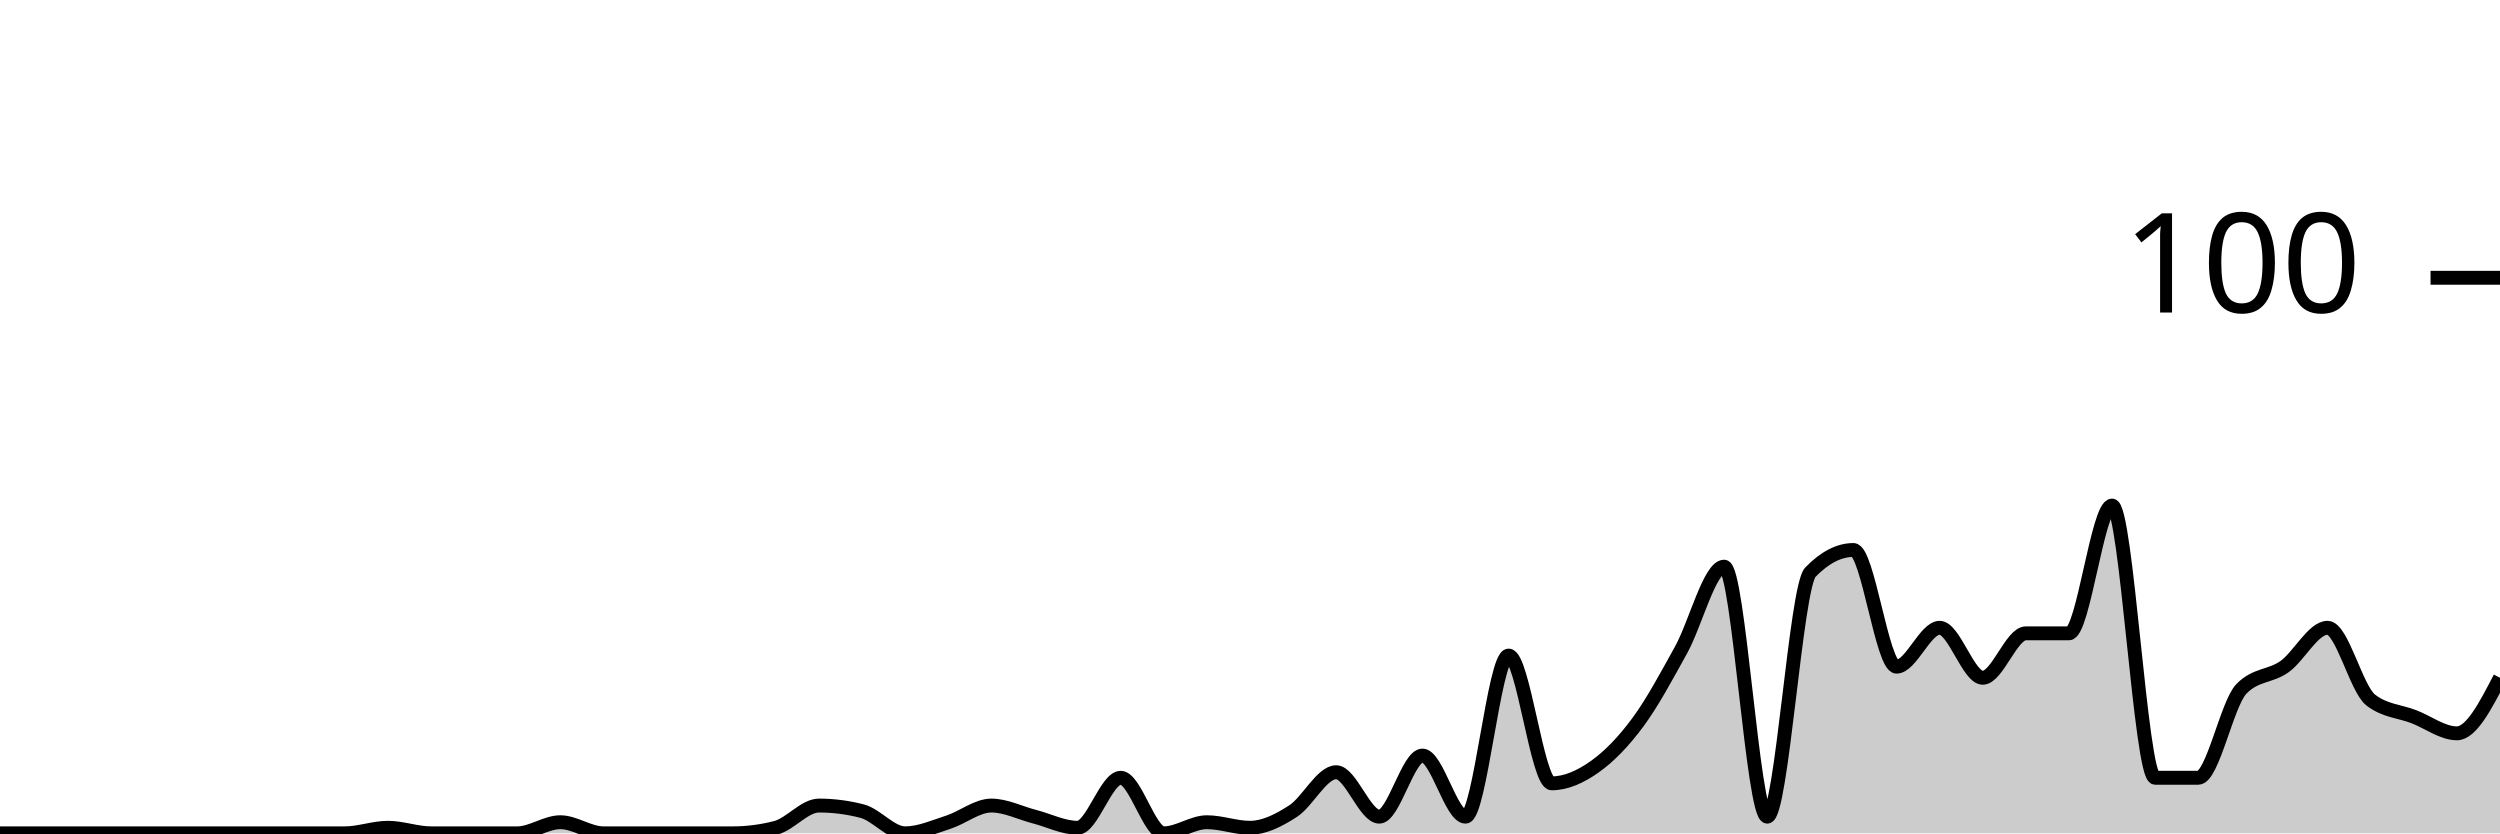
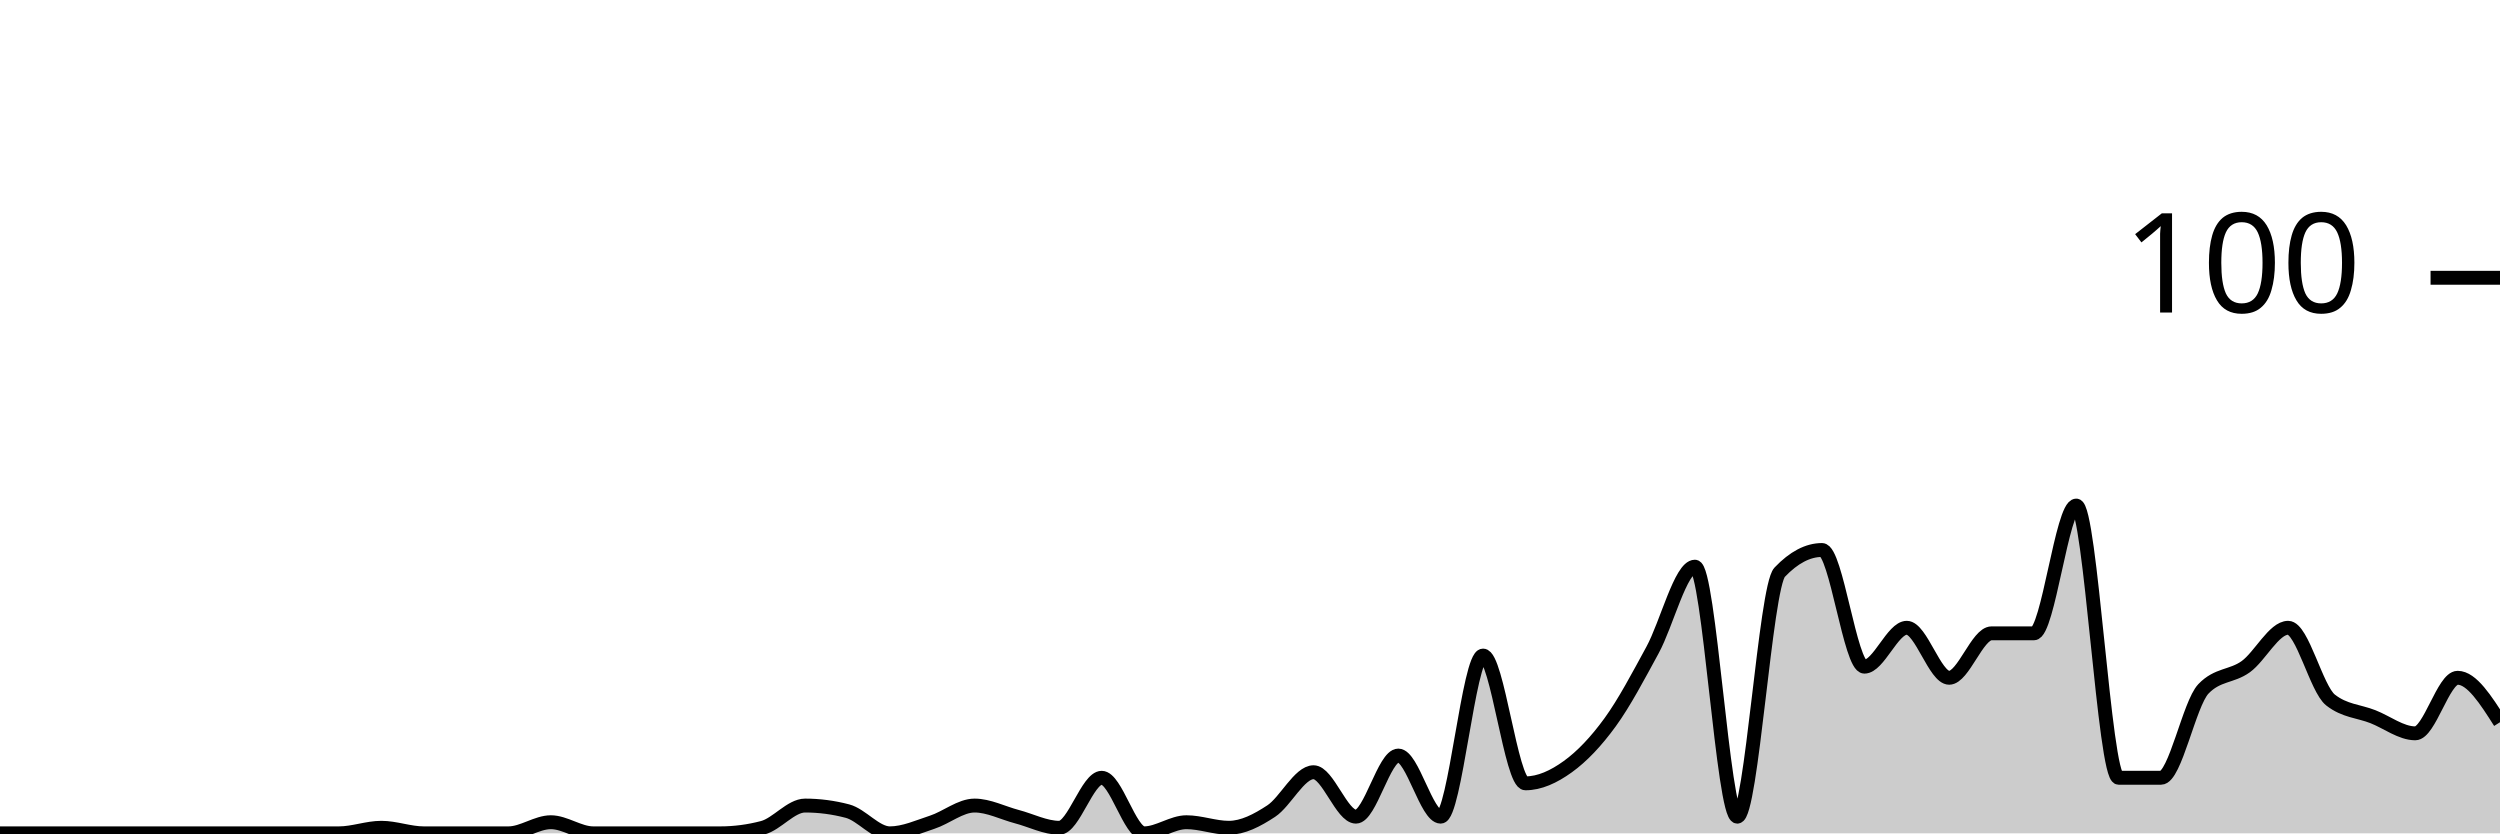
<svg xmlns="http://www.w3.org/2000/svg" viewBox="0 0 180 60">
  <g transform="translate(0,20)">
-     <path class="area" fill="rgba(0, 0, 0, 0.2)" d="M0,40C1.034,40,2.069,40,3.103,40C4.138,40,5.172,40,6.207,40C7.241,40,8.276,40,9.31,40C10.345,40,11.379,40,12.414,40C13.448,40,14.483,40,15.517,40C16.552,40,17.586,40,18.621,40C19.655,40,20.69,40,21.724,40C22.759,40,23.793,40,24.828,40C25.862,40,26.897,39.6,27.931,39.6C28.966,39.6,30,40,31.034,40C32.069,40,33.103,40,34.138,40C35.172,40,36.207,40,37.241,40C38.276,40,39.31,39.2,40.345,39.2C41.379,39.2,42.414,40,43.448,40C44.483,40,45.517,40,46.552,40C47.586,40,48.621,40,49.655,40C50.69,40,51.724,40,52.759,40C53.793,40,54.828,39.867,55.862,39.6C56.897,39.333,57.931,38,58.966,38C60,38,61.034,38.133,62.069,38.4C63.103,38.667,64.138,40,65.172,40C66.207,40,67.241,39.533,68.276,39.2C69.31,38.867,70.345,38,71.379,38C72.414,38,73.448,38.533,74.483,38.8C75.517,39.067,76.552,39.6,77.586,39.6C78.621,39.6,79.655,36,80.69,36C81.724,36,82.759,40,83.793,40C84.828,40,85.862,39.2,86.897,39.2C87.931,39.2,88.966,39.6,90,39.6C91.034,39.6,92.069,39.067,93.103,38.4C94.138,37.733,95.172,35.6,96.207,35.6C97.241,35.6,98.276,38.8,99.31,38.8C100.345,38.8,101.379,34.4,102.414,34.4C103.448,34.4,104.483,38.8,105.517,38.8C106.552,38.8,107.586,27.2,108.621,27.2C109.655,27.2,110.69,36.4,111.724,36.4C112.759,36.4,113.793,35.933,114.828,35.2C115.862,34.467,116.897,33.4,117.931,32C118.966,30.6,120,28.667,121.034,26.8C122.069,24.933,123.103,20.8,124.138,20.8C125.172,20.8,126.207,38.8,127.241,38.8C128.276,38.8,129.31,22.267,130.345,21.2C131.379,20.133,132.414,19.6,133.448,19.6C134.483,19.6,135.517,28,136.552,28C137.586,28,138.621,25.2,139.655,25.2C140.69,25.2,141.724,28.8,142.759,28.8C143.793,28.8,144.828,25.6,145.862,25.6C146.897,25.6,147.931,25.6,148.966,25.6C150,25.6,151.034,16.4,152.069,16.4C153.103,16.4,154.138,36,155.172,36C156.207,36,157.241,36,158.276,36C159.31,36,160.345,30.667,161.379,29.6C162.414,28.533,163.448,28.733,164.483,28C165.517,27.267,166.552,25.2,167.586,25.2C168.621,25.2,169.655,29.6,170.69,30.4C171.724,31.2,172.759,31.2,173.793,31.6C174.828,32,175.862,32.8,176.897,32.8C177.931,32.8,178.966,30.8,180,28.8L180,40C178.966,40,177.931,40,176.897,40C175.862,40,174.828,40,173.793,40C172.759,40,171.724,40,170.69,40C169.655,40,168.621,40,167.586,40C166.552,40,165.517,40,164.483,40C163.448,40,162.414,40,161.379,40C160.345,40,159.31,40,158.276,40C157.241,40,156.207,40,155.172,40C154.138,40,153.103,40,152.069,40C151.034,40,150,40,148.966,40C147.931,40,146.897,40,145.862,40C144.828,40,143.793,40,142.759,40C141.724,40,140.69,40,139.655,40C138.621,40,137.586,40,136.552,40C135.517,40,134.483,40,133.448,40C132.414,40,131.379,40,130.345,40C129.31,40,128.276,40,127.241,40C126.207,40,125.172,40,124.138,40C123.103,40,122.069,40,121.034,40C120,40,118.966,40,117.931,40C116.897,40,115.862,40,114.828,40C113.793,40,112.759,40,111.724,40C110.69,40,109.655,40,108.621,40C107.586,40,106.552,40,105.517,40C104.483,40,103.448,40,102.414,40C101.379,40,100.345,40,99.31,40C98.276,40,97.241,40,96.207,40C95.172,40,94.138,40,93.103,40C92.069,40,91.034,40,90,40C88.966,40,87.931,40,86.897,40C85.862,40,84.828,40,83.793,40C82.759,40,81.724,40,80.69,40C79.655,40,78.621,40,77.586,40C76.552,40,75.517,40,74.483,40C73.448,40,72.414,40,71.379,40C70.345,40,69.31,40,68.276,40C67.241,40,66.207,40,65.172,40C64.138,40,63.103,40,62.069,40C61.034,40,60,40,58.966,40C57.931,40,56.897,40,55.862,40C54.828,40,53.793,40,52.759,40C51.724,40,50.69,40,49.655,40C48.621,40,47.586,40,46.552,40C45.517,40,44.483,40,43.448,40C42.414,40,41.379,40,40.345,40C39.31,40,38.276,40,37.241,40C36.207,40,35.172,40,34.138,40C33.103,40,32.069,40,31.034,40C30,40,28.966,40,27.931,40C26.897,40,25.862,40,24.828,40C23.793,40,22.759,40,21.724,40C20.69,40,19.655,40,18.621,40C17.586,40,16.552,40,15.517,40C14.483,40,13.448,40,12.414,40C11.379,40,10.345,40,9.31,40C8.276,40,7.241,40,6.207,40C5.172,40,4.138,40,3.103,40C2.069,40,1.034,40,0,40Z" />
-     <path class="line" stroke="black" fill="none" d="M0,40C1.034,40,2.069,40,3.103,40C4.138,40,5.172,40,6.207,40C7.241,40,8.276,40,9.31,40C10.345,40,11.379,40,12.414,40C13.448,40,14.483,40,15.517,40C16.552,40,17.586,40,18.621,40C19.655,40,20.69,40,21.724,40C22.759,40,23.793,40,24.828,40C25.862,40,26.897,39.6,27.931,39.6C28.966,39.6,30,40,31.034,40C32.069,40,33.103,40,34.138,40C35.172,40,36.207,40,37.241,40C38.276,40,39.31,39.2,40.345,39.2C41.379,39.2,42.414,40,43.448,40C44.483,40,45.517,40,46.552,40C47.586,40,48.621,40,49.655,40C50.69,40,51.724,40,52.759,40C53.793,40,54.828,39.867,55.862,39.6C56.897,39.333,57.931,38,58.966,38C60,38,61.034,38.133,62.069,38.4C63.103,38.667,64.138,40,65.172,40C66.207,40,67.241,39.533,68.276,39.2C69.31,38.867,70.345,38,71.379,38C72.414,38,73.448,38.533,74.483,38.8C75.517,39.067,76.552,39.6,77.586,39.6C78.621,39.6,79.655,36,80.69,36C81.724,36,82.759,40,83.793,40C84.828,40,85.862,39.2,86.897,39.2C87.931,39.2,88.966,39.6,90,39.6C91.034,39.6,92.069,39.067,93.103,38.4C94.138,37.733,95.172,35.6,96.207,35.6C97.241,35.6,98.276,38.8,99.31,38.8C100.345,38.8,101.379,34.4,102.414,34.4C103.448,34.4,104.483,38.8,105.517,38.8C106.552,38.8,107.586,27.2,108.621,27.2C109.655,27.2,110.69,36.4,111.724,36.4C112.759,36.4,113.793,35.933,114.828,35.2C115.862,34.467,116.897,33.4,117.931,32C118.966,30.6,120,28.667,121.034,26.8C122.069,24.933,123.103,20.8,124.138,20.8C125.172,20.8,126.207,38.8,127.241,38.8C128.276,38.8,129.31,22.267,130.345,21.2C131.379,20.133,132.414,19.6,133.448,19.6C134.483,19.6,135.517,28,136.552,28C137.586,28,138.621,25.2,139.655,25.2C140.69,25.2,141.724,28.8,142.759,28.8C143.793,28.8,144.828,25.6,145.862,25.6C146.897,25.6,147.931,25.6,148.966,25.6C150,25.6,151.034,16.4,152.069,16.4C153.103,16.4,154.138,36,155.172,36C156.207,36,157.241,36,158.276,36C159.31,36,160.345,30.667,161.379,29.6C162.414,28.533,163.448,28.733,164.483,28C165.517,27.267,166.552,25.2,167.586,25.2C168.621,25.2,169.655,29.6,170.69,30.4C171.724,31.2,172.759,31.2,173.793,31.6C174.828,32,175.862,32.8,176.897,32.8C177.931,32.8,178.966,30.8,180,28.8" />
+     <path class="area" fill="rgba(0, 0, 0, 0.2)" d="M0,40C1.017,40,2.034,40,3.051,40C4.068,40,5.085,40,6.102,40C7.119,40,8.136,40,9.153,40C10.169,40,11.186,40,12.203,40C13.22,40,14.237,40,15.254,40C16.271,40,17.288,40,18.305,40C19.322,40,20.339,40,21.356,40C22.373,40,23.39,40,24.407,40C25.424,40,26.441,39.6,27.458,39.6C28.475,39.6,29.492,40,30.508,40C31.525,40,32.542,40,33.559,40C34.576,40,35.593,40,36.61,40C37.627,40,38.644,39.2,39.661,39.2C40.678,39.2,41.695,40,42.712,40C43.729,40,44.746,40,45.763,40C46.78,40,47.797,40,48.814,40C49.831,40,50.847,40,51.864,40C52.881,40,53.898,39.867,54.915,39.6C55.932,39.333,56.949,38,57.966,38C58.983,38,60,38.133,61.017,38.4C62.034,38.667,63.051,40,64.068,40C65.085,40,66.102,39.533,67.119,39.2C68.136,38.867,69.153,38,70.169,38C71.186,38,72.203,38.533,73.22,38.8C74.237,39.067,75.254,39.6,76.271,39.6C77.288,39.6,78.305,36,79.322,36C80.339,36,81.356,40,82.373,40C83.39,40,84.407,39.2,85.424,39.2C86.441,39.2,87.458,39.6,88.475,39.6C89.492,39.6,90.508,39.067,91.525,38.4C92.542,37.733,93.559,35.6,94.576,35.6C95.593,35.6,96.61,38.8,97.627,38.8C98.644,38.8,99.661,34.4,100.678,34.4C101.695,34.4,102.712,38.8,103.729,38.8C104.746,38.8,105.763,27.2,106.78,27.2C107.797,27.2,108.814,36.4,109.831,36.4C110.847,36.4,111.864,35.933,112.881,35.2C113.898,34.467,114.915,33.4,115.932,32C116.949,30.6,117.966,28.667,118.983,26.8C120,24.933,121.017,20.8,122.034,20.8C123.051,20.8,124.068,38.8,125.085,38.8C126.102,38.8,127.119,22.267,128.136,21.2C129.153,20.133,130.169,19.6,131.186,19.6C132.203,19.6,133.22,28,134.237,28C135.254,28,136.271,25.2,137.288,25.2C138.305,25.2,139.322,28.8,140.339,28.8C141.356,28.8,142.373,25.6,143.39,25.6C144.407,25.6,145.424,25.6,146.441,25.6C147.458,25.6,148.475,16.4,149.492,16.4C150.508,16.4,151.525,36,152.542,36C153.559,36,154.576,36,155.593,36C156.61,36,157.627,30.667,158.644,29.6C159.661,28.533,160.678,28.733,161.695,28C162.712,27.267,163.729,25.2,164.746,25.2C165.763,25.2,166.78,29.6,167.797,30.4C168.814,31.2,169.831,31.2,170.847,31.6C171.864,32,172.881,32.8,173.898,32.8C174.915,32.8,175.932,28.8,176.949,28.8C177.966,28.8,178.983,30.4,180,32L180,40C178.983,40,177.966,40,176.949,40C175.932,40,174.915,40,173.898,40C172.881,40,171.864,40,170.847,40C169.831,40,168.814,40,167.797,40C166.78,40,165.763,40,164.746,40C163.729,40,162.712,40,161.695,40C160.678,40,159.661,40,158.644,40C157.627,40,156.61,40,155.593,40C154.576,40,153.559,40,152.542,40C151.525,40,150.508,40,149.492,40C148.475,40,147.458,40,146.441,40C145.424,40,144.407,40,143.39,40C142.373,40,141.356,40,140.339,40C139.322,40,138.305,40,137.288,40C136.271,40,135.254,40,134.237,40C133.22,40,132.203,40,131.186,40C130.169,40,129.153,40,128.136,40C127.119,40,126.102,40,125.085,40C124.068,40,123.051,40,122.034,40C121.017,40,120,40,118.983,40C117.966,40,116.949,40,115.932,40C114.915,40,113.898,40,112.881,40C111.864,40,110.847,40,109.831,40C108.814,40,107.797,40,106.78,40C105.763,40,104.746,40,103.729,40C102.712,40,101.695,40,100.678,40C99.661,40,98.644,40,97.627,40C96.61,40,95.593,40,94.576,40C93.559,40,92.542,40,91.525,40C90.508,40,89.492,40,88.475,40C87.458,40,86.441,40,85.424,40C84.407,40,83.39,40,82.373,40C81.356,40,80.339,40,79.322,40C78.305,40,77.288,40,76.271,40C75.254,40,74.237,40,73.22,40C72.203,40,71.186,40,70.169,40C69.153,40,68.136,40,67.119,40C66.102,40,65.085,40,64.068,40C63.051,40,62.034,40,61.017,40C60,40,58.983,40,57.966,40C56.949,40,55.932,40,54.915,40C53.898,40,52.881,40,51.864,40C50.847,40,49.831,40,48.814,40C47.797,40,46.78,40,45.763,40C44.746,40,43.729,40,42.712,40C41.695,40,40.678,40,39.661,40C38.644,40,37.627,40,36.61,40C35.593,40,34.576,40,33.559,40C32.542,40,31.525,40,30.508,40C29.492,40,28.475,40,27.458,40C26.441,40,25.424,40,24.407,40C23.39,40,22.373,40,21.356,40C20.339,40,19.322,40,18.305,40C17.288,40,16.271,40,15.254,40C14.237,40,13.22,40,12.203,40C11.186,40,10.169,40,9.153,40C8.136,40,7.119,40,6.102,40C5.085,40,4.068,40,3.051,40C2.034,40,1.017,40,0,40Z" />
+     <path class="line" stroke="black" fill="none" d="M0,40C1.017,40,2.034,40,3.051,40C4.068,40,5.085,40,6.102,40C7.119,40,8.136,40,9.153,40C10.169,40,11.186,40,12.203,40C13.22,40,14.237,40,15.254,40C16.271,40,17.288,40,18.305,40C19.322,40,20.339,40,21.356,40C22.373,40,23.39,40,24.407,40C25.424,40,26.441,39.6,27.458,39.6C28.475,39.6,29.492,40,30.508,40C31.525,40,32.542,40,33.559,40C34.576,40,35.593,40,36.61,40C37.627,40,38.644,39.2,39.661,39.2C40.678,39.2,41.695,40,42.712,40C43.729,40,44.746,40,45.763,40C46.78,40,47.797,40,48.814,40C49.831,40,50.847,40,51.864,40C52.881,40,53.898,39.867,54.915,39.6C55.932,39.333,56.949,38,57.966,38C58.983,38,60,38.133,61.017,38.4C62.034,38.667,63.051,40,64.068,40C65.085,40,66.102,39.533,67.119,39.2C68.136,38.867,69.153,38,70.169,38C71.186,38,72.203,38.533,73.22,38.8C74.237,39.067,75.254,39.6,76.271,39.6C77.288,39.6,78.305,36,79.322,36C80.339,36,81.356,40,82.373,40C83.39,40,84.407,39.2,85.424,39.2C86.441,39.2,87.458,39.6,88.475,39.6C89.492,39.6,90.508,39.067,91.525,38.4C92.542,37.733,93.559,35.6,94.576,35.6C95.593,35.6,96.61,38.8,97.627,38.8C98.644,38.8,99.661,34.4,100.678,34.4C101.695,34.4,102.712,38.8,103.729,38.8C104.746,38.8,105.763,27.2,106.78,27.2C107.797,27.2,108.814,36.4,109.831,36.4C110.847,36.4,111.864,35.933,112.881,35.2C113.898,34.467,114.915,33.4,115.932,32C116.949,30.6,117.966,28.667,118.983,26.8C120,24.933,121.017,20.8,122.034,20.8C123.051,20.8,124.068,38.8,125.085,38.8C126.102,38.8,127.119,22.267,128.136,21.2C129.153,20.133,130.169,19.6,131.186,19.6C132.203,19.6,133.22,28,134.237,28C135.254,28,136.271,25.2,137.288,25.2C138.305,25.2,139.322,28.8,140.339,28.8C141.356,28.8,142.373,25.6,143.39,25.6C144.407,25.6,145.424,25.6,146.441,25.6C147.458,25.6,148.475,16.4,149.492,16.4C150.508,16.4,151.525,36,152.542,36C153.559,36,154.576,36,155.593,36C156.61,36,157.627,30.667,158.644,29.6C159.661,28.533,160.678,28.733,161.695,28C162.712,27.267,163.729,25.2,164.746,25.2C165.763,25.2,166.78,29.6,167.797,30.4C168.814,31.2,169.831,31.2,170.847,31.6C171.864,32,172.881,32.8,173.898,32.8C174.915,32.8,175.932,28.8,176.949,28.8C177.966,28.8,178.983,30.4,180,32" />
    <path class="axis-ceiling" stroke-width="1" stroke="black" fill="none" d="M175,0L180,0" />
    <text class="axis-ceiling-label" font-family="sans-serif" text-anchor="end" font-size="10px" x="170" y="2.5">100</text>
  </g>
</svg>
